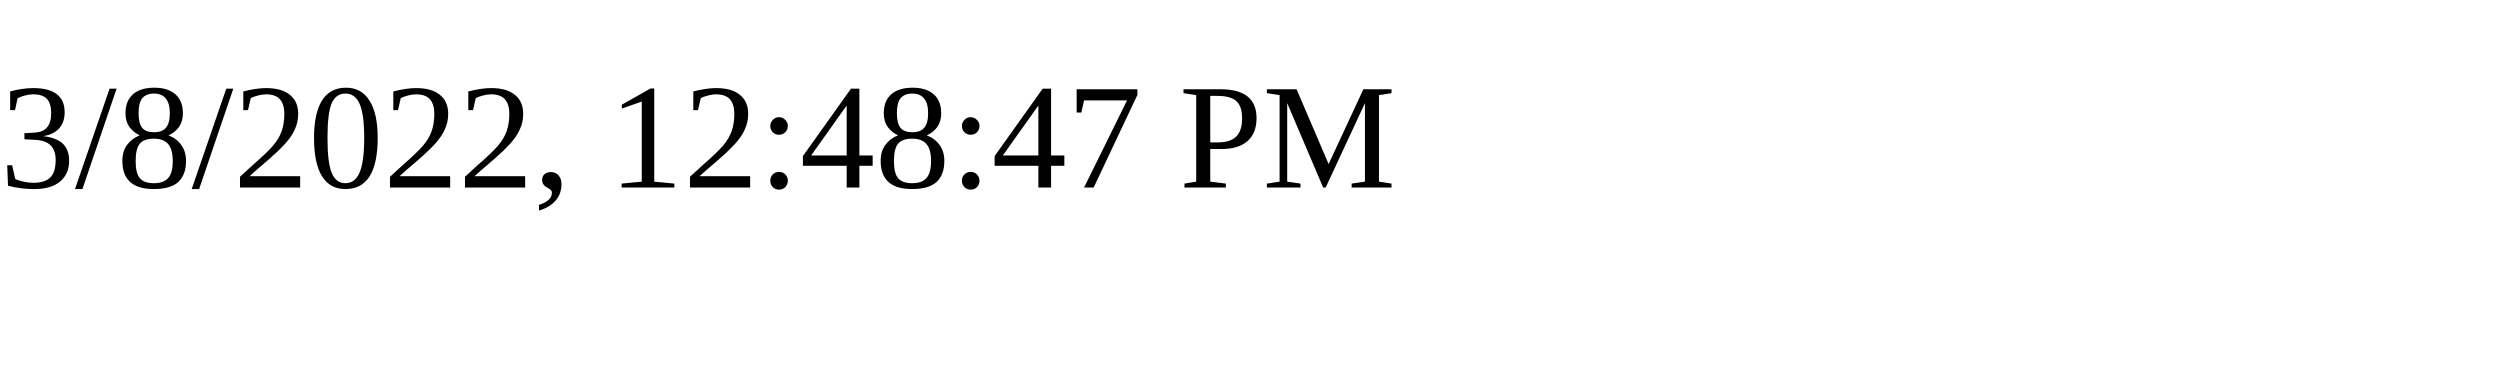
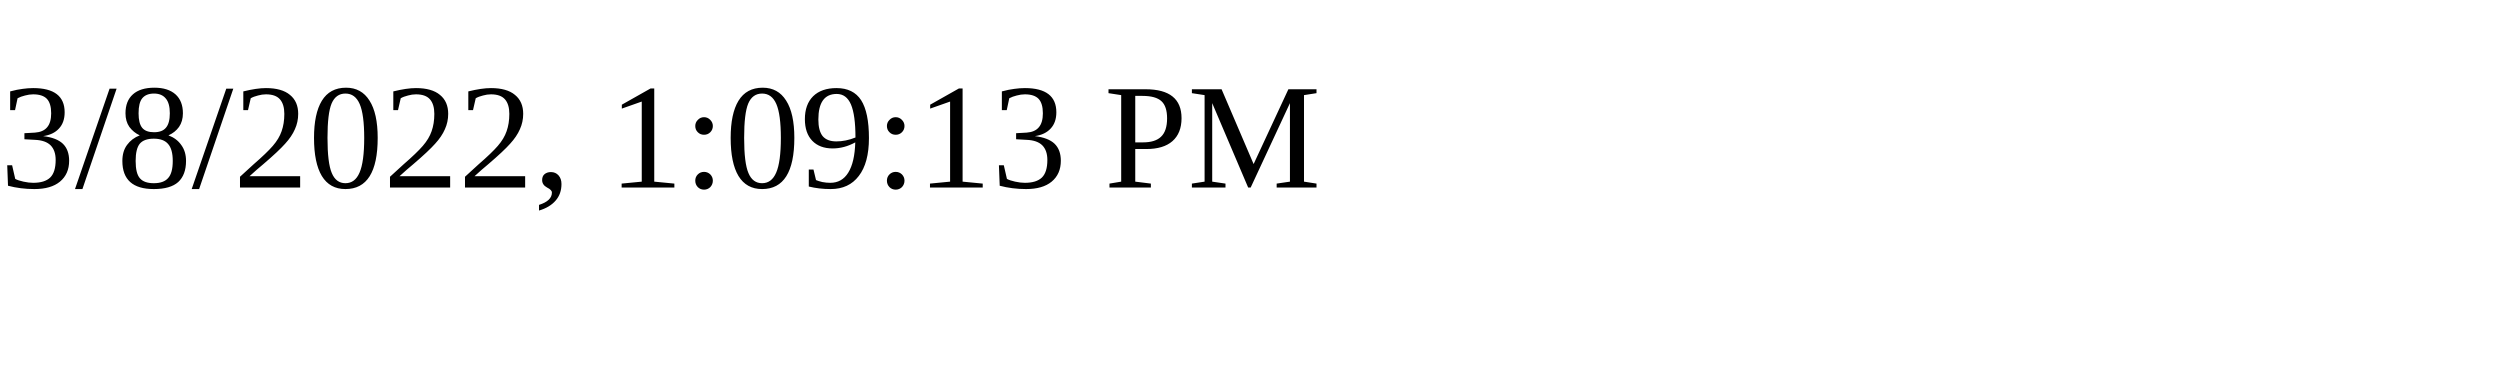
<svg xmlns="http://www.w3.org/2000/svg" height="30" width="200">
-   <text x="0" y="15">3/8/2022, 12:48:47 PM</text>
+   <text x="0" y="15">3/8/2022, 1:09:13 PM</text>
</svg>
